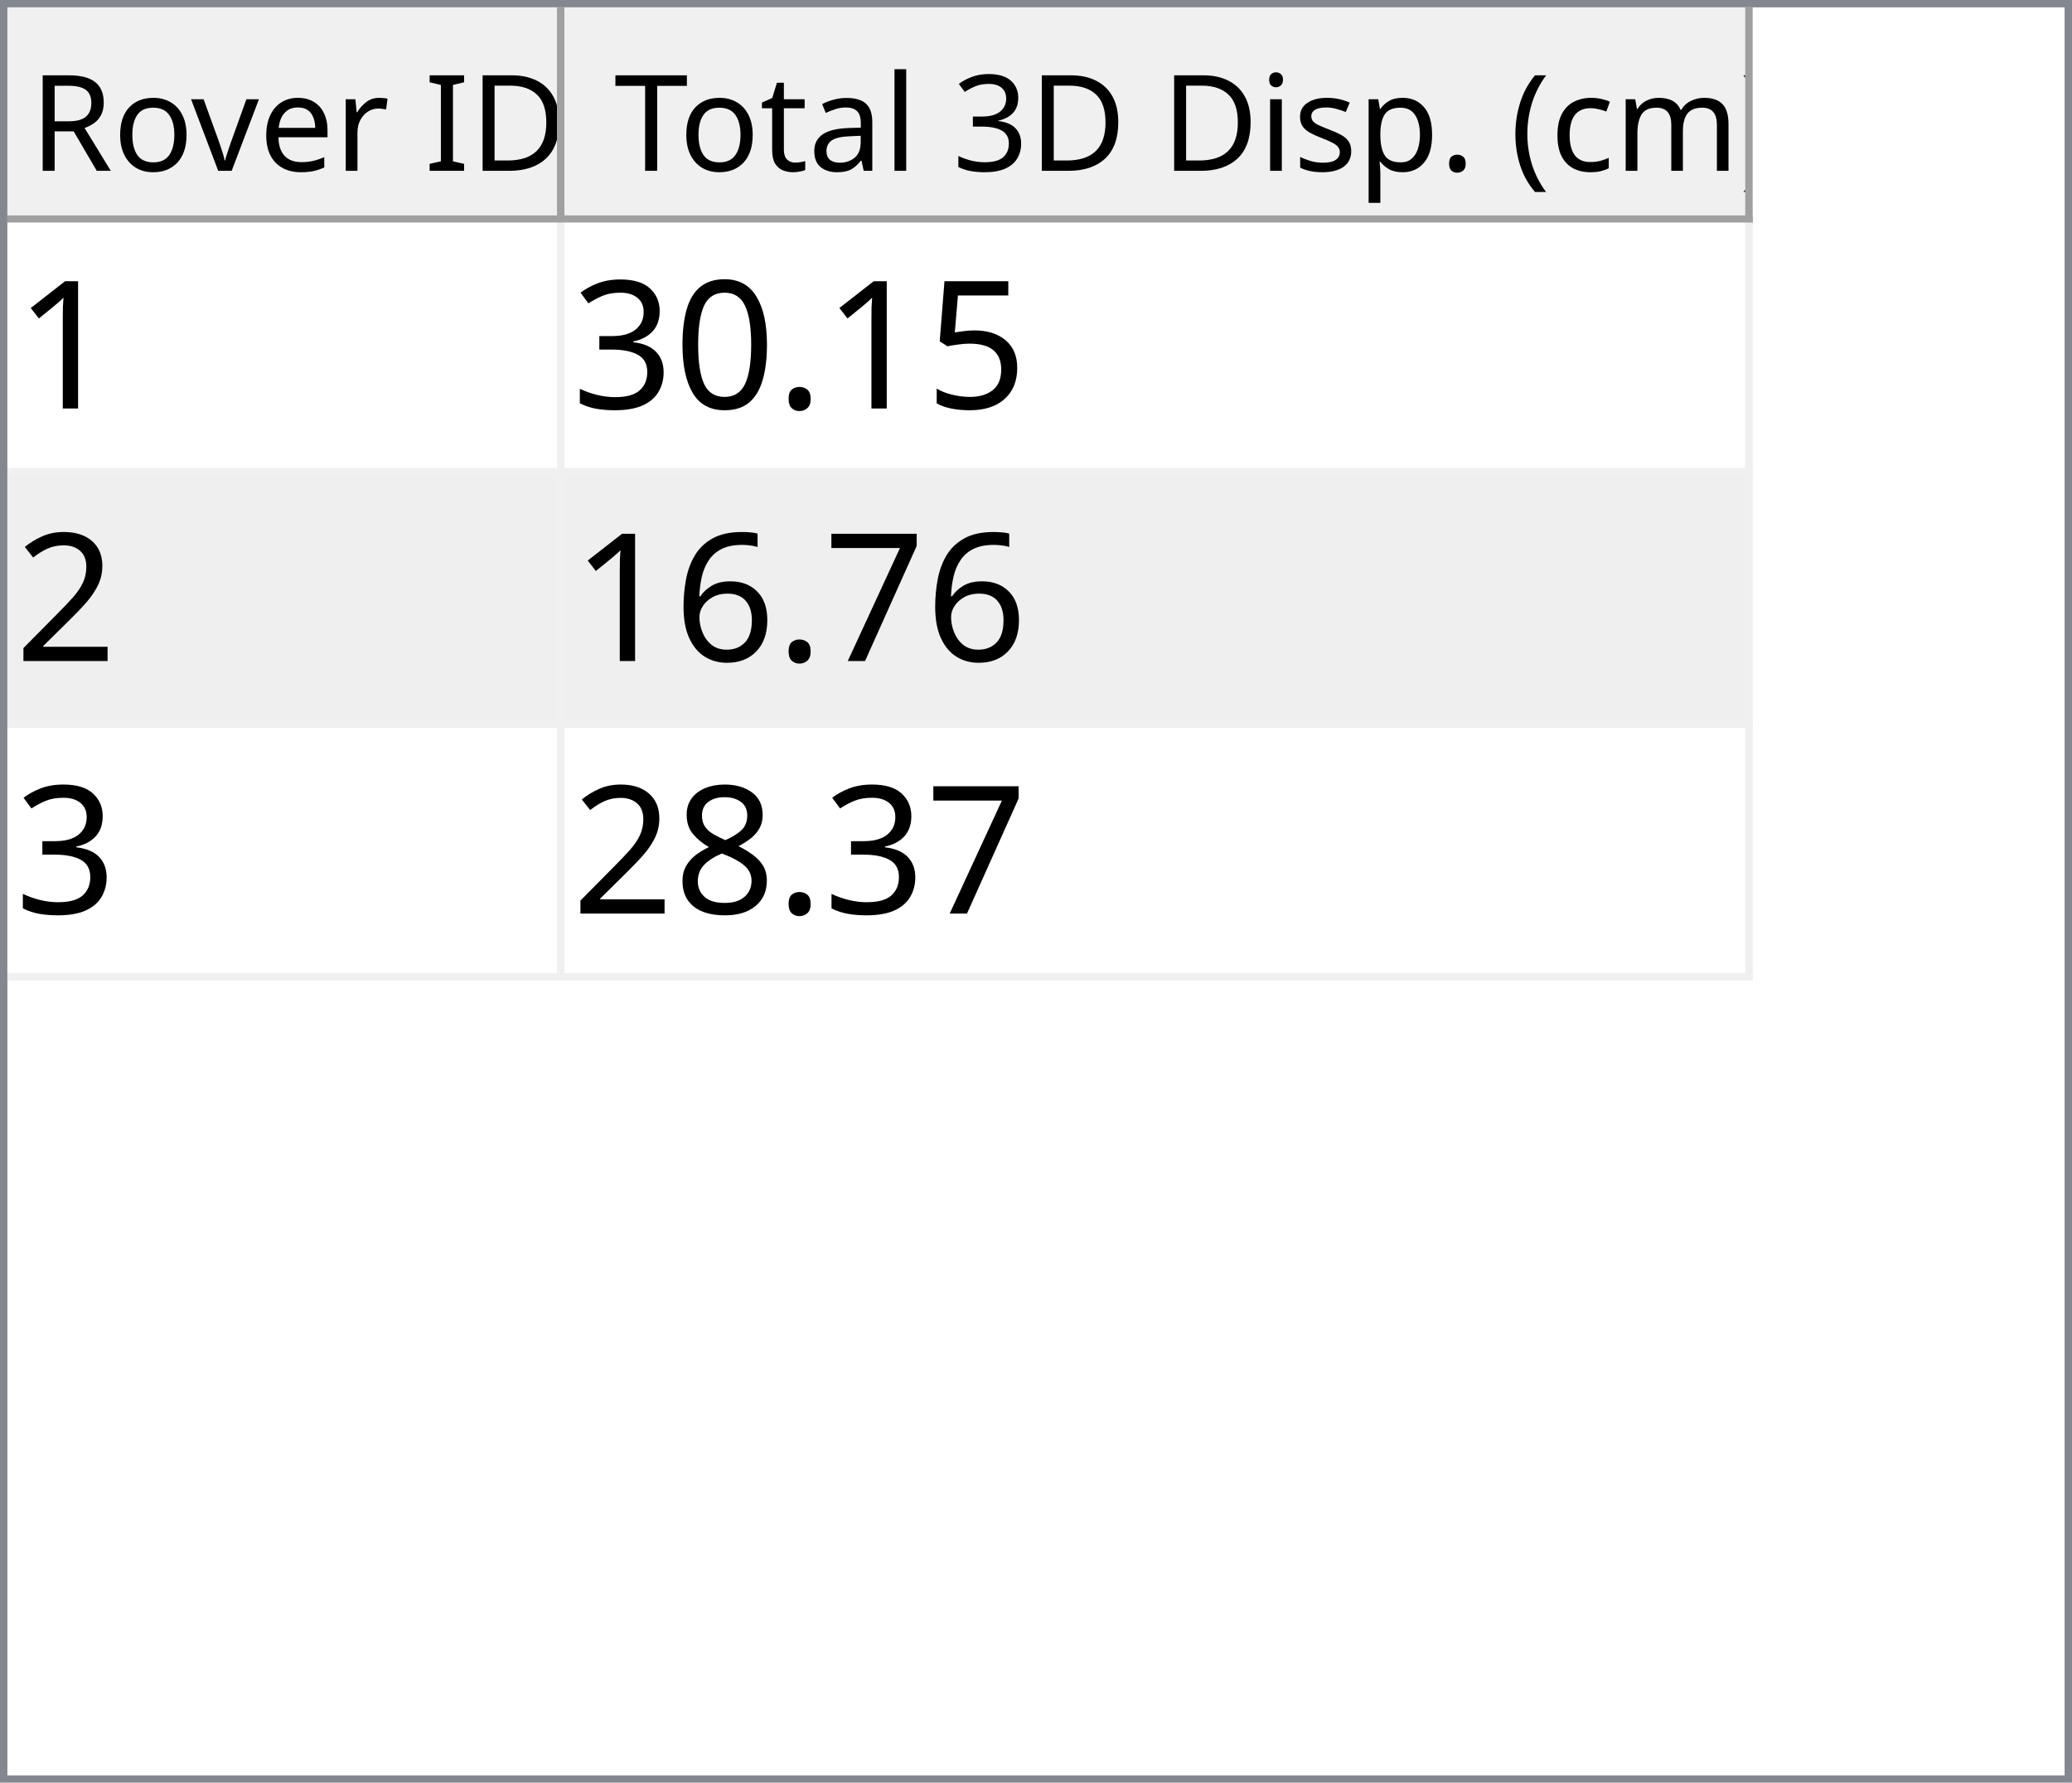
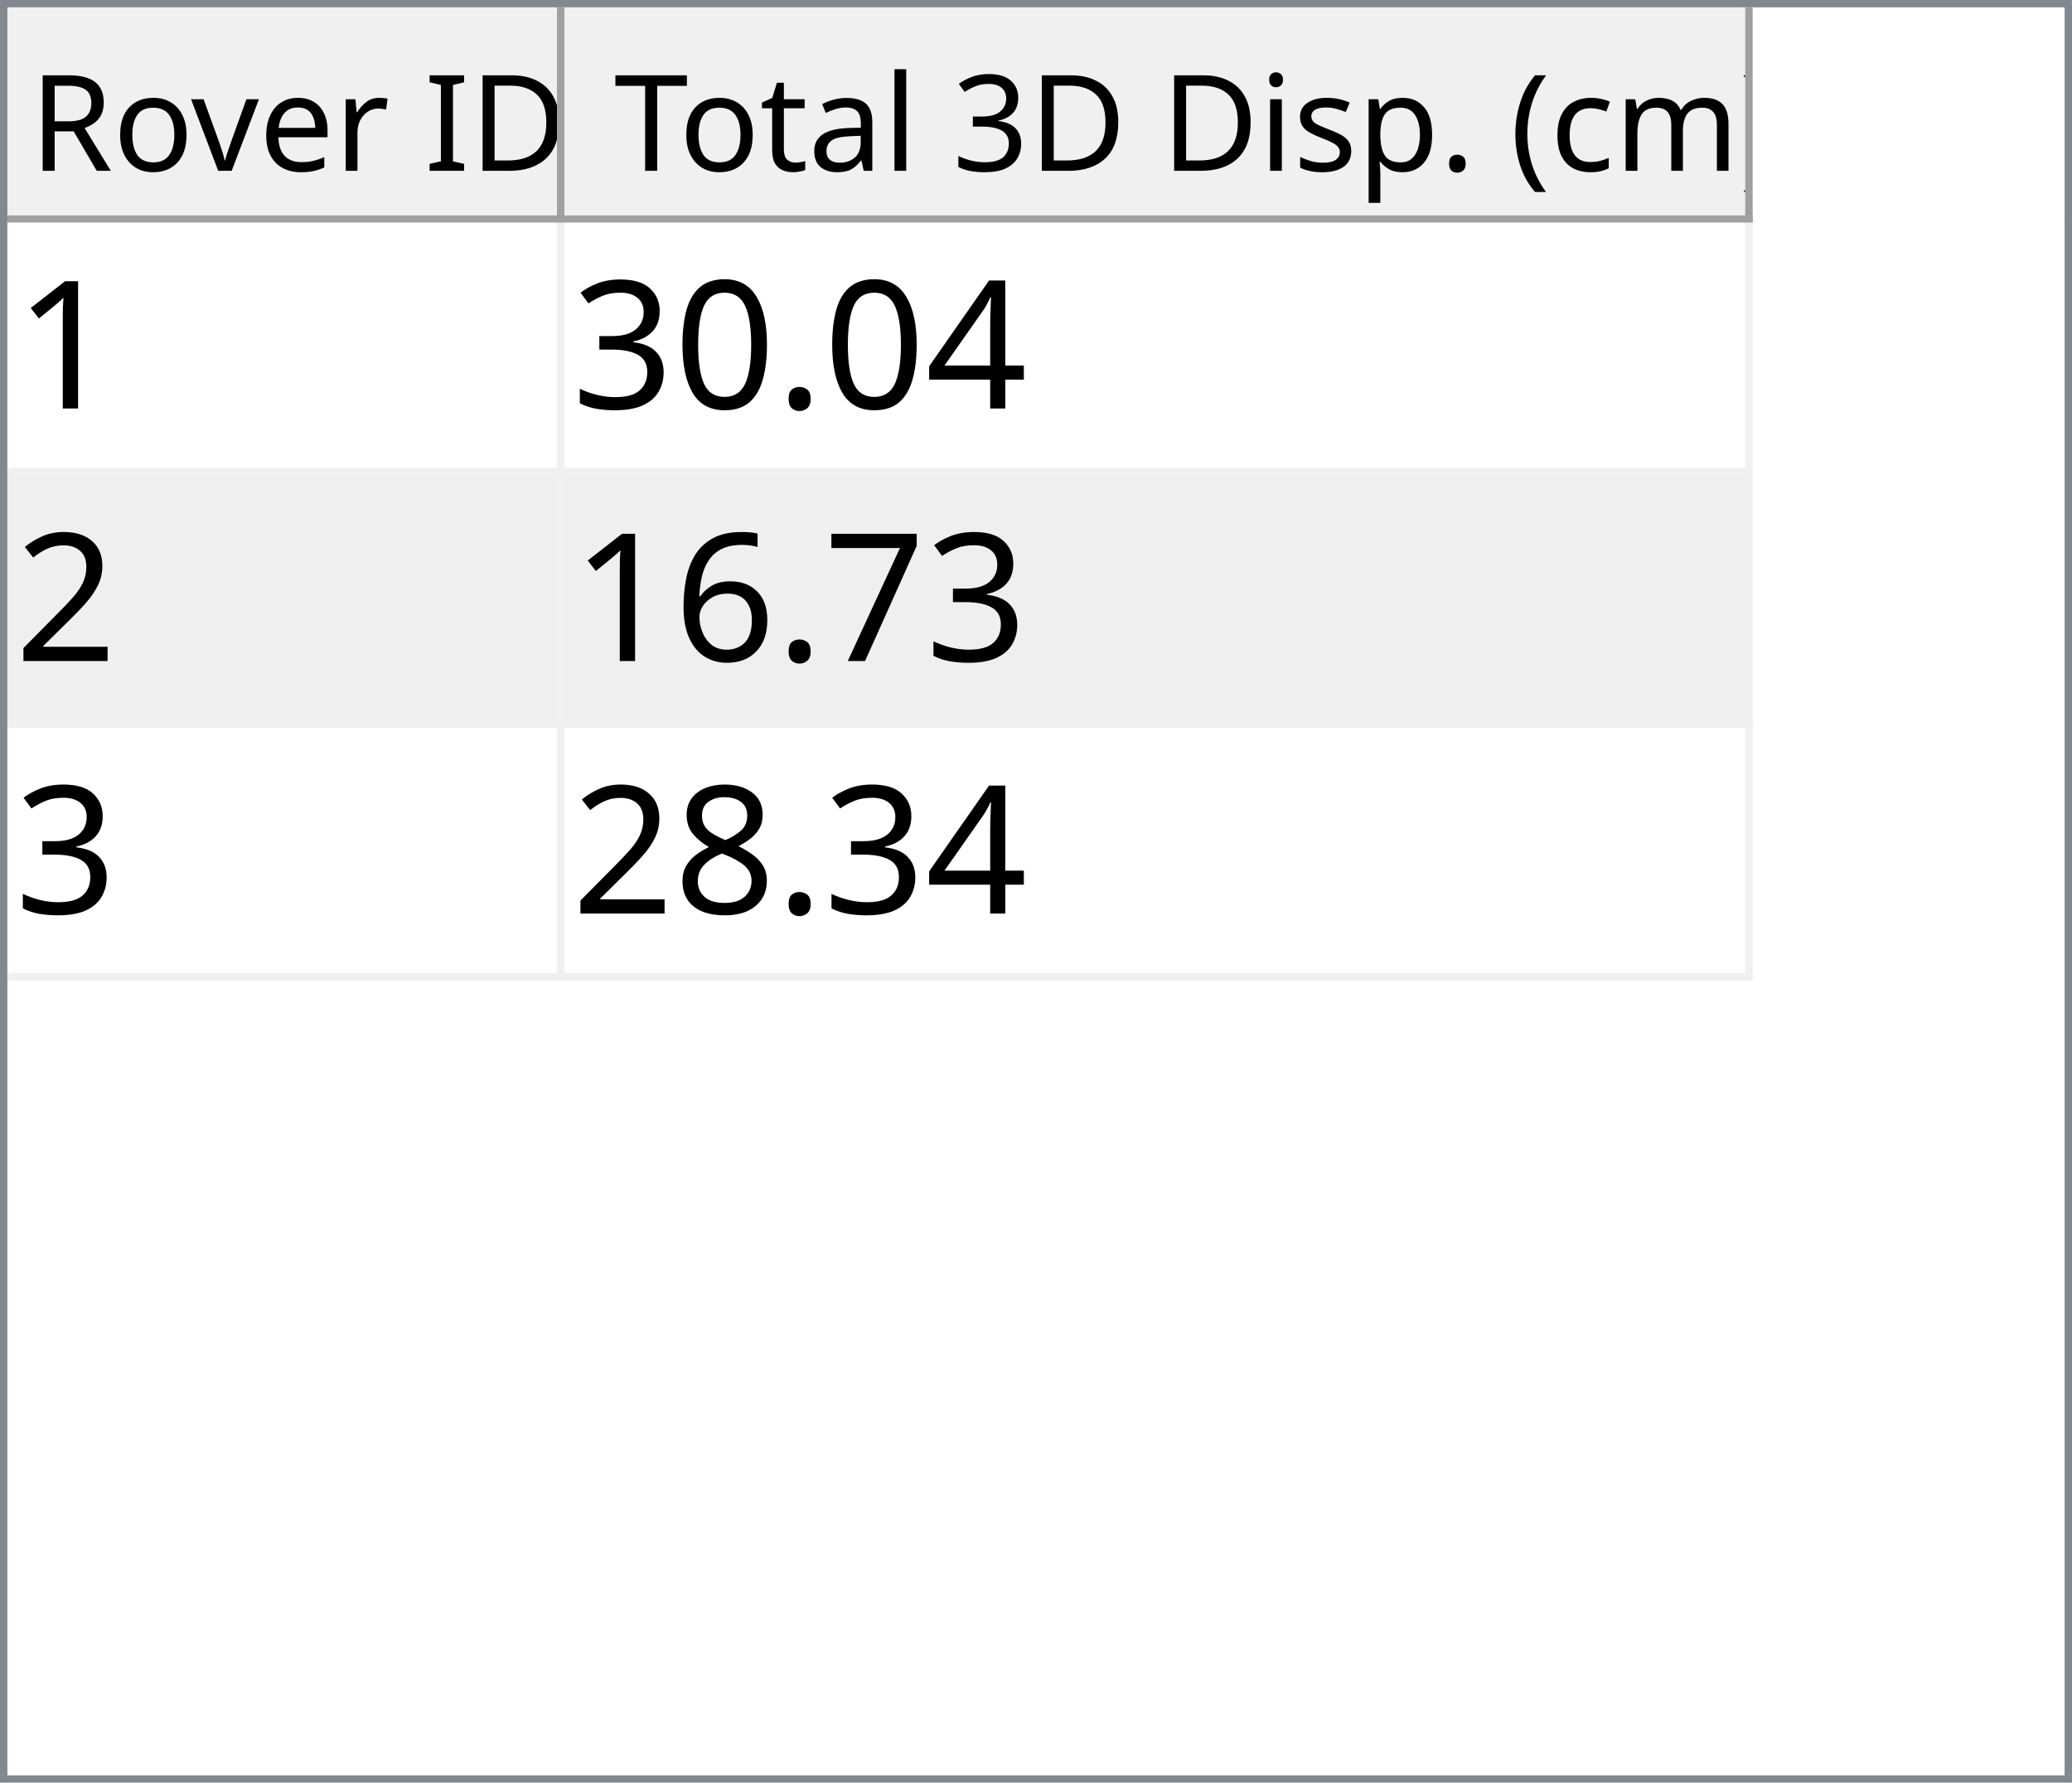
<svg xmlns="http://www.w3.org/2000/svg" style="fill-opacity:1; color-rendering:auto; color-interpolation:auto; text-rendering:auto; stroke:black; stroke-linecap:square; stroke-miterlimit:10; shape-rendering:auto; stroke-opacity:1; fill:black; stroke-dasharray:none; font-weight:normal; stroke-width:1; font-family:'Dialog'; font-style:normal; stroke-linejoin:miter; font-size:12px; stroke-dashoffset:0; image-rendering:auto;" width="279" height="240">
  <defs id="genericDefs" />
  <g>
    <defs id="defs1">
      <clipPath clipPathUnits="userSpaceOnUse" id="clipPath1">
        <path d="M0 0 L279 0 L279 240 L0 240 L0 0 Z" />
      </clipPath>
      <clipPath clipPathUnits="userSpaceOnUse" id="clipPath2">
        <path d="M0 0 L0 240 L279 240 L279 0 Z" />
      </clipPath>
      <clipPath clipPathUnits="userSpaceOnUse" id="clipPath3">
        <path d="M0 0 L0 29 L277 29 L277 0 Z" />
      </clipPath>
      <clipPath clipPathUnits="userSpaceOnUse" id="clipPath4">
        <path d="M0 0 L0 29 L75 29 L75 0 Z" />
      </clipPath>
      <clipPath clipPathUnits="userSpaceOnUse" id="clipPath5">
        <path d="M1 1 L1 28 L74 28 L74 1 Z" />
      </clipPath>
      <clipPath clipPathUnits="userSpaceOnUse" id="clipPath6">
        <path d="M0 0 L0 27 L73 27 L73 0 Z" />
      </clipPath>
      <clipPath clipPathUnits="userSpaceOnUse" id="clipPath7">
        <path d="M-0.5 -0.5 L-0.5 28.5 L74.5 28.5 L74.5 -0.5 Z" />
      </clipPath>
      <clipPath clipPathUnits="userSpaceOnUse" id="clipPath8">
        <path d="M0 0 L0 29 L160 29 L160 0 Z" />
      </clipPath>
      <clipPath clipPathUnits="userSpaceOnUse" id="clipPath9">
        <path d="M1 1 L1 28 L159 28 L159 1 Z" />
      </clipPath>
      <clipPath clipPathUnits="userSpaceOnUse" id="clipPath10">
        <path d="M0 0 L0 27 L158 27 L158 0 Z" />
      </clipPath>
      <clipPath clipPathUnits="userSpaceOnUse" id="clipPath11">
        <path d="M-0.5 -0.5 L-0.5 28.5 L159.5 28.5 L159.5 -0.5 Z" />
      </clipPath>
      <clipPath clipPathUnits="userSpaceOnUse" id="clipPath12">
        <path d="M0 0 L0 209 L277 209 L277 0 Z" />
      </clipPath>
      <clipPath clipPathUnits="userSpaceOnUse" id="clipPath13">
        <path d="M0 0 L0 102 L235 102 L235 0 Z" />
      </clipPath>
      <clipPath clipPathUnits="userSpaceOnUse" id="clipPath14">
        <path d="M-0.5 -0.5 L-0.5 101.5 L234.5 101.5 L234.5 -0.5 Z" />
      </clipPath>
      <clipPath clipPathUnits="userSpaceOnUse" id="clipPath15">
        <path d="M0 0 L0 33 L74 33 L74 0 Z" />
      </clipPath>
      <clipPath clipPathUnits="userSpaceOnUse" id="clipPath16">
        <path d="M0 0 L0 33 L159 33 L159 0 Z" />
      </clipPath>
      <font horiz-adv-x="64.551" id="font1">
        <font-face ascent="107.91" descent="25.098" units-per-em="100" style="font-style:normal; font-family:Segoe UI; font-weight:normal;" />
        <missing-glyph horiz-adv-x="64.551" d="M8.109 0 L8.109 68.266 L56.453 68.266 L56.453 0 L8.109 0 ZM15.328 7.234 L49.219 7.234 L49.219 61.031 L15.328 61.031 L15.328 7.234 Z" />
        <glyph unicode="D" horiz-adv-x="70.117" d="M9.188 0 L9.188 70.016 L28.516 70.016 Q65.531 70.016 65.531 35.891 Q65.531 19.672 55.25 9.836 Q44.969 0 27.734 0 L9.188 0 ZM17.391 62.594 L17.391 7.422 L27.828 7.422 Q41.609 7.422 49.273 14.797 Q56.938 22.172 56.938 35.688 Q56.938 62.594 28.328 62.594 L17.391 62.594 Z" />
        <glyph unicode="I" horiz-adv-x="26.611" d="M17.391 0 L9.188 0 L9.188 70.016 L17.391 70.016 L17.391 0 Z" />
        <glyph unicode=" " horiz-adv-x="27.393" d="" />
        <glyph unicode="r" horiz-adv-x="34.766" d="M34.188 41.891 Q32.078 43.5 28.125 43.5 Q23 43.5 19.555 38.672 Q16.109 33.844 16.109 25.484 L16.109 0 L8.109 0 L8.109 50 L16.109 50 L16.109 39.703 L16.312 39.703 Q18.016 44.969 21.531 47.922 Q25.047 50.875 29.391 50.875 Q32.516 50.875 34.188 50.203 L34.188 41.891 Z" />
        <glyph unicode="e" horiz-adv-x="52.295" d="M48.297 23 L12.984 23 Q13.188 14.656 17.484 10.109 Q21.781 5.562 29.297 5.562 Q37.75 5.562 44.828 11.141 L44.828 3.609 Q38.234 -1.172 27.391 -1.172 Q16.797 -1.172 10.742 5.641 Q4.688 12.453 4.688 24.812 Q4.688 36.469 11.305 43.82 Q17.922 51.172 27.734 51.172 Q37.547 51.172 42.922 44.828 Q48.297 38.484 48.297 27.203 L48.297 23 ZM40.094 29.781 Q40.047 36.719 36.75 40.578 Q33.453 44.438 27.594 44.438 Q21.922 44.438 17.969 40.383 Q14.016 36.328 13.094 29.781 L40.094 29.781 Z" />
        <glyph unicode="v" horiz-adv-x="47.9" d="M47.406 50 L27.484 0 L19.625 0 L0.688 50 L9.469 50 L22.172 13.672 Q23.578 9.672 23.922 6.688 L24.125 6.688 Q24.609 10.453 25.688 13.484 L38.969 50 L47.406 50 Z" />
        <glyph unicode="o" horiz-adv-x="58.594" d="M29 -1.172 Q17.922 -1.172 11.305 5.836 Q4.688 12.844 4.688 24.422 Q4.688 37.016 11.57 44.094 Q18.453 51.172 30.172 51.172 Q41.359 51.172 47.633 44.289 Q53.906 37.406 53.906 25.203 Q53.906 13.234 47.141 6.031 Q40.375 -1.172 29 -1.172 ZM29.594 44.438 Q21.875 44.438 17.383 39.188 Q12.891 33.938 12.891 24.703 Q12.891 15.828 17.43 10.695 Q21.969 5.562 29.594 5.562 Q37.359 5.562 41.531 10.594 Q45.703 15.625 45.703 24.906 Q45.703 34.281 41.531 39.359 Q37.359 44.438 29.594 44.438 Z" />
        <glyph unicode="R" horiz-adv-x="59.814" d="M59.375 0 L49.609 0 L37.891 19.625 Q36.281 22.359 34.766 24.289 Q33.25 26.219 31.664 27.438 Q30.078 28.656 28.25 29.219 Q26.422 29.781 24.125 29.781 L17.391 29.781 L17.391 0 L9.188 0 L9.188 70.016 L30.078 70.016 Q34.672 70.016 38.555 68.867 Q42.438 67.719 45.289 65.375 Q48.141 63.031 49.758 59.547 Q51.375 56.062 51.375 51.375 Q51.375 47.703 50.273 44.656 Q49.172 41.609 47.148 39.211 Q45.125 36.812 42.266 35.133 Q39.406 33.453 35.844 32.516 L35.844 32.328 Q37.594 31.547 38.891 30.547 Q40.188 29.547 41.359 28.18 Q42.531 26.812 43.68 25.078 Q44.828 23.344 46.234 21.047 L59.375 0 ZM17.391 62.594 L17.391 37.203 L28.516 37.203 Q31.594 37.203 34.203 38.133 Q36.812 39.062 38.719 40.797 Q40.625 42.531 41.703 45.047 Q42.781 47.562 42.781 50.688 Q42.781 56.297 39.141 59.445 Q35.5 62.594 28.609 62.594 L17.391 62.594 Z" />
        <glyph unicode=")" horiz-adv-x="30.176" d="M8.297 -15.922 L1.172 -15.922 Q16.406 2.344 16.406 26.812 Q16.406 51.469 1.078 70.016 L8.297 70.016 Q23.531 52.156 23.531 26.703 Q23.531 1.375 8.297 -15.922 Z" />
        <glyph unicode="m" horiz-adv-x="86.133" d="M79.109 0 L71.094 0 L71.094 28.719 Q71.094 37.016 68.531 40.727 Q65.969 44.438 59.906 44.438 Q54.781 44.438 51.195 39.75 Q47.609 35.062 47.609 28.516 L47.609 0 L39.594 0 L39.594 29.688 Q39.594 44.438 28.219 44.438 Q22.953 44.438 19.531 40.016 Q16.109 35.594 16.109 28.516 L16.109 0 L8.109 0 L8.109 50 L16.109 50 L16.109 42.094 L16.312 42.094 Q21.625 51.172 31.844 51.172 Q36.969 51.172 40.773 48.312 Q44.578 45.453 46 40.828 Q51.562 51.172 62.594 51.172 Q79.109 51.172 79.109 30.812 L79.109 0 Z" />
        <glyph unicode="c" horiz-adv-x="46.191" d="M42.188 2.297 Q36.422 -1.172 28.516 -1.172 Q17.828 -1.172 11.258 5.789 Q4.688 12.75 4.688 23.828 Q4.688 36.188 11.766 43.68 Q18.844 51.172 30.672 51.172 Q37.25 51.172 42.281 48.734 L42.281 40.531 Q36.719 44.438 30.375 44.438 Q22.703 44.438 17.797 38.945 Q12.891 33.453 12.891 24.516 Q12.891 15.719 17.508 10.641 Q22.125 5.562 29.891 5.562 Q36.422 5.562 42.188 9.906 L42.188 2.297 Z" />
        <glyph unicode="(" horiz-adv-x="30.176" d="M29.109 -15.922 L21.969 -15.922 Q6.844 1.375 6.844 26.703 Q6.844 52.156 21.969 70.016 L29.203 70.016 Q13.875 51.469 13.875 26.812 Q13.875 2.344 29.109 -15.922 Z" />
        <glyph unicode="." horiz-adv-x="21.68" d="M10.891 -1.078 Q8.641 -1.078 7.055 0.539 Q5.469 2.156 5.469 4.391 Q5.469 6.641 7.055 8.273 Q8.641 9.906 10.891 9.906 Q13.188 9.906 14.797 8.273 Q16.406 6.641 16.406 4.391 Q16.406 2.156 14.797 0.539 Q13.188 -1.078 10.891 -1.078 Z" />
        <glyph unicode="p" horiz-adv-x="58.789" d="M16.312 7.234 L16.109 7.234 L16.109 -23 L8.109 -23 L8.109 50 L16.109 50 L16.109 41.219 L16.312 41.219 Q22.219 51.172 33.594 51.172 Q43.266 51.172 48.688 44.461 Q54.109 37.75 54.109 26.469 Q54.109 13.922 48 6.375 Q41.891 -1.172 31.297 -1.172 Q21.578 -1.172 16.312 7.234 ZM16.109 27.391 L16.109 20.406 Q16.109 14.203 20.141 9.883 Q24.172 5.562 30.375 5.562 Q37.641 5.562 41.773 11.133 Q45.906 16.703 45.906 26.609 Q45.906 34.969 42.047 39.703 Q38.188 44.438 31.594 44.438 Q24.609 44.438 20.359 39.578 Q16.109 34.719 16.109 27.391 Z" />
        <glyph unicode="s" horiz-adv-x="42.432" d="M5.078 1.812 L5.078 10.406 Q11.625 5.562 19.484 5.562 Q30.031 5.562 30.031 12.594 Q30.031 14.594 29.125 15.992 Q28.219 17.391 26.68 18.461 Q25.141 19.531 23.07 20.383 Q21 21.234 18.609 22.172 Q15.281 23.484 12.766 24.828 Q10.25 26.172 8.57 27.859 Q6.891 29.547 6.031 31.695 Q5.172 33.844 5.172 36.719 Q5.172 40.234 6.789 42.945 Q8.406 45.656 11.086 47.484 Q13.766 49.312 17.211 50.242 Q20.656 51.172 24.312 51.172 Q30.812 51.172 35.938 48.922 L35.938 40.828 Q30.422 44.438 23.25 44.438 Q21 44.438 19.195 43.922 Q17.391 43.406 16.094 42.477 Q14.797 41.547 14.086 40.258 Q13.375 38.969 13.375 37.406 Q13.375 35.453 14.086 34.133 Q14.797 32.812 16.164 31.789 Q17.531 30.766 19.484 29.938 Q21.438 29.109 23.922 28.125 Q27.25 26.859 29.883 25.516 Q32.516 24.172 34.375 22.484 Q36.234 20.797 37.234 18.602 Q38.234 16.406 38.234 13.375 Q38.234 9.672 36.602 6.938 Q34.969 4.203 32.234 2.398 Q29.5 0.594 25.93 -0.289 Q22.359 -1.172 18.453 -1.172 Q10.75 -1.172 5.078 1.812 Z" />
        <glyph unicode="i" horiz-adv-x="24.219" d="M12.203 62.703 Q10.062 62.703 8.547 64.164 Q7.031 65.625 7.031 67.875 Q7.031 70.125 8.547 71.609 Q10.062 73.094 12.203 73.094 Q14.406 73.094 15.945 71.609 Q17.484 70.125 17.484 67.875 Q17.484 65.719 15.945 64.211 Q14.406 62.703 12.203 62.703 ZM16.109 0 L8.109 0 L8.109 50 L16.109 50 L16.109 0 Z" />
        <glyph unicode="3" horiz-adv-x="53.906" d="M46.531 19.828 Q46.531 15.094 44.75 11.211 Q42.969 7.328 39.719 4.57 Q36.469 1.812 31.93 0.297 Q27.391 -1.219 21.922 -1.219 Q11.922 -1.219 6 2.594 L6 11.188 Q13.094 5.609 22.219 5.609 Q25.875 5.609 28.828 6.539 Q31.781 7.469 33.906 9.227 Q36.031 10.984 37.18 13.477 Q38.328 15.969 38.328 19.094 Q38.328 32.812 18.797 32.812 L12.984 32.812 L12.984 39.594 L18.5 39.594 Q35.797 39.594 35.797 52.484 Q35.797 64.406 22.609 64.406 Q15.188 64.406 8.688 59.422 L8.688 67.188 Q15.375 71.188 24.609 71.188 Q29 71.188 32.57 69.969 Q36.141 68.75 38.68 66.555 Q41.219 64.359 42.609 61.281 Q44 58.203 44 54.5 Q44 40.672 30.031 36.719 L30.031 36.531 Q33.594 36.141 36.625 34.797 Q39.656 33.453 41.852 31.305 Q44.047 29.156 45.289 26.25 Q46.531 23.344 46.531 19.828 Z" />
        <glyph unicode="l" horiz-adv-x="24.219" d="M16.109 0 L8.109 0 L8.109 74.031 L16.109 74.031 L16.109 0 Z" />
        <glyph unicode="a" horiz-adv-x="50.879" d="M43.891 0 L35.891 0 L35.891 7.812 L35.688 7.812 Q30.469 -1.172 20.312 -1.172 Q12.844 -1.172 8.617 2.781 Q4.391 6.734 4.391 13.281 Q4.391 27.297 20.906 29.594 L35.891 31.688 Q35.891 44.438 25.594 44.438 Q16.547 44.438 9.281 38.281 L9.281 46.484 Q16.656 51.172 26.266 51.172 Q43.891 51.172 43.891 32.516 L43.891 0 ZM35.891 25.297 L23.828 23.641 Q18.266 22.859 15.43 20.875 Q12.594 18.891 12.594 13.875 Q12.594 10.203 15.211 7.883 Q17.828 5.562 22.172 5.562 Q28.125 5.562 32.008 9.742 Q35.891 13.922 35.891 20.312 L35.891 25.297 Z" />
        <glyph unicode="t" horiz-adv-x="33.887" d="M31.297 0.484 Q28.469 -1.078 23.828 -1.078 Q10.688 -1.078 10.688 13.578 L10.688 43.172 L2.094 43.172 L2.094 50 L10.688 50 L10.688 62.203 L18.703 64.797 L18.703 50 L31.297 50 L31.297 43.172 L18.703 43.172 L18.703 14.984 Q18.703 9.969 20.414 7.82 Q22.125 5.672 26.078 5.672 Q29.109 5.672 31.297 7.328 L31.297 0.484 Z" />
        <glyph unicode="T" horiz-adv-x="52.393" d="M50.594 62.594 L30.375 62.594 L30.375 0 L22.172 0 L22.172 62.594 L2 62.594 L2 70.016 L50.594 70.016 L50.594 62.594 Z" />
      </font>
      <font horiz-adv-x="75.0" id="font2">
        <font-face ascent="100.537" descent="21.973" units-per-em="100" style="font-style:normal; font-family:sans-serif; font-weight:normal;" />
        <missing-glyph horiz-adv-x="75.0" d="M12.5 0 L12.5 62.5 L62.5 62.5 L62.5 0 L12.5 0 ZM14.062 1.562 L60.938 1.562 L60.938 60.938 L14.062 60.938 L14.062 1.562 Z" />
        <glyph unicode="1" horiz-adv-x="55.615" d="M37.25 0 L28.469 0 L28.469 56 Q25.297 52.984 20.141 49.953 Q14.984 46.922 10.891 45.406 L10.891 53.906 Q18.266 57.375 23.781 62.305 Q29.297 67.234 31.594 71.875 L37.25 71.875 L37.25 0 Z" />
-         <glyph unicode="5" horiz-adv-x="55.615" d="M4.156 18.75 L13.375 19.531 Q14.406 12.797 18.141 9.398 Q21.875 6 27.156 6 Q33.5 6 37.891 10.789 Q42.281 15.578 42.281 23.484 Q42.281 31 38.062 35.352 Q33.844 39.703 27 39.703 Q22.75 39.703 19.336 37.773 Q15.922 35.844 13.969 32.766 L5.719 33.844 L12.641 70.609 L48.25 70.609 L48.25 62.203 L19.672 62.203 L15.828 42.969 Q22.266 47.469 29.344 47.469 Q38.719 47.469 45.164 40.969 Q51.609 34.469 51.609 24.266 Q51.609 14.547 45.953 7.469 Q39.062 -1.219 27.156 -1.219 Q17.391 -1.219 11.211 4.25 Q5.031 9.719 4.156 18.75 Z" />
+         <glyph unicode="4" horiz-adv-x="55.615" d="M32.328 0 L32.328 17.141 L1.266 17.141 L1.266 25.203 L33.938 71.578 L41.109 71.578 L41.109 25.203 L50.781 25.203 L50.781 17.141 L41.109 17.141 L41.109 0 L32.328 0 ZM32.328 25.203 L32.328 57.469 L9.906 25.203 L32.328 25.203 Z" />
        <glyph unicode="." horiz-adv-x="27.783" d="M9.078 0 L9.078 10.016 L19.094 10.016 L19.094 0 L9.078 0 Z" />
        <glyph unicode="0" horiz-adv-x="55.615" d="M4.156 35.297 Q4.156 48 6.766 55.742 Q9.375 63.484 14.523 67.68 Q19.672 71.875 27.484 71.875 Q33.25 71.875 37.594 69.555 Q41.938 67.234 44.773 62.867 Q47.609 58.5 49.219 52.227 Q50.828 45.953 50.828 35.297 Q50.828 22.703 48.242 14.969 Q45.656 7.234 40.508 3.008 Q35.359 -1.219 27.484 -1.219 Q17.141 -1.219 11.234 6.203 Q4.156 15.141 4.156 35.297 ZM13.188 35.297 Q13.188 17.672 17.312 11.836 Q21.438 6 27.484 6 Q33.547 6 37.672 11.859 Q41.797 17.719 41.797 35.297 Q41.797 52.984 37.672 58.789 Q33.547 64.594 27.391 64.594 Q21.344 64.594 17.719 59.469 Q13.188 52.938 13.188 35.297 Z" />
        <glyph unicode="3" horiz-adv-x="55.615" d="M4.203 18.891 L12.984 20.062 Q14.5 12.594 18.141 9.297 Q21.781 6 27 6 Q33.203 6 37.477 10.297 Q41.75 14.594 41.75 20.953 Q41.75 27 37.797 30.93 Q33.844 34.859 27.734 34.859 Q25.25 34.859 21.531 33.891 L22.516 41.609 Q23.391 41.5 23.922 41.5 Q29.547 41.5 34.039 44.43 Q38.531 47.359 38.531 53.469 Q38.531 58.297 35.258 61.477 Q31.984 64.656 26.812 64.656 Q21.688 64.656 18.266 61.43 Q14.844 58.203 13.875 51.766 L5.078 53.328 Q6.688 62.156 12.398 67.016 Q18.109 71.875 26.609 71.875 Q32.469 71.875 37.398 69.359 Q42.328 66.844 44.945 62.5 Q47.562 58.156 47.562 53.266 Q47.562 48.641 45.07 44.828 Q42.578 41.016 37.703 38.766 Q44.047 37.312 47.562 32.695 Q51.078 28.078 51.078 21.141 Q51.078 11.766 44.242 5.25 Q37.406 -1.266 26.953 -1.266 Q17.531 -1.266 11.305 4.352 Q5.078 9.969 4.203 18.891 Z" />
        <glyph unicode="2" horiz-adv-x="55.615" d="M50.344 8.453 L50.344 0 L3.031 0 Q2.938 3.172 4.047 6.109 Q5.859 10.938 9.836 15.625 Q13.812 20.312 21.344 26.469 Q33.016 36.031 37.117 41.625 Q41.219 47.219 41.219 52.203 Q41.219 57.422 37.477 61.008 Q33.734 64.594 27.734 64.594 Q21.391 64.594 17.578 60.789 Q13.766 56.984 13.719 50.25 L4.688 51.172 Q5.609 61.281 11.664 66.578 Q17.719 71.875 27.938 71.875 Q38.234 71.875 44.242 66.164 Q50.25 60.453 50.25 52 Q50.25 47.703 48.492 43.555 Q46.734 39.406 42.656 34.812 Q38.578 30.219 29.109 22.219 Q21.188 15.578 18.945 13.211 Q16.703 10.844 15.234 8.453 L50.344 8.453 Z" />
        <glyph unicode="7" horiz-adv-x="55.615" d="M4.734 62.203 L4.734 70.656 L51.078 70.656 L51.078 63.812 Q44.234 56.547 37.523 44.484 Q30.812 32.422 27.156 19.672 Q24.516 10.688 23.781 0 L14.75 0 Q14.891 8.453 18.062 20.414 Q21.234 32.375 27.172 43.484 Q33.109 54.594 39.797 62.203 L4.734 62.203 Z" />
        <glyph unicode="6" horiz-adv-x="55.615" d="M49.75 54.047 L41.016 53.375 Q39.844 58.547 37.703 60.891 Q34.125 64.656 28.906 64.656 Q24.703 64.656 21.531 62.312 Q17.391 59.281 14.992 53.469 Q12.594 47.656 12.5 36.922 Q15.672 41.75 20.266 44.094 Q24.859 46.438 29.891 46.438 Q38.672 46.438 44.852 39.969 Q51.031 33.5 51.031 23.25 Q51.031 16.5 48.125 10.719 Q45.219 4.938 40.141 1.859 Q35.062 -1.219 28.609 -1.219 Q17.625 -1.219 10.695 6.859 Q3.766 14.938 3.766 33.5 Q3.766 54.25 11.422 63.672 Q18.109 71.875 29.438 71.875 Q37.891 71.875 43.289 67.141 Q48.688 62.406 49.75 54.047 ZM13.875 23.188 Q13.875 18.656 15.797 14.508 Q17.719 10.359 21.188 8.18 Q24.656 6 28.469 6 Q34.031 6 38.039 10.492 Q42.047 14.984 42.047 22.703 Q42.047 30.125 38.086 34.398 Q34.125 38.672 28.125 38.672 Q22.172 38.672 18.023 34.398 Q13.875 30.125 13.875 23.188 Z" />
        <glyph unicode="8" horiz-adv-x="55.615" d="M17.672 38.812 Q12.203 40.828 9.57 44.539 Q6.938 48.25 6.938 53.422 Q6.938 61.234 12.555 66.555 Q18.172 71.875 27.484 71.875 Q36.859 71.875 42.578 66.43 Q48.297 60.984 48.297 53.172 Q48.297 48.188 45.68 44.508 Q43.062 40.828 37.75 38.812 Q44.344 36.672 47.781 31.883 Q51.219 27.094 51.219 20.453 Q51.219 11.281 44.727 5.031 Q38.234 -1.219 27.641 -1.219 Q17.047 -1.219 10.547 5.055 Q4.047 11.328 4.047 20.703 Q4.047 27.688 7.594 32.398 Q11.141 37.109 17.672 38.812 ZM15.922 53.719 Q15.922 48.641 19.195 45.414 Q22.469 42.188 27.688 42.188 Q32.766 42.188 36.016 45.383 Q39.266 48.578 39.266 53.219 Q39.266 58.062 35.914 61.359 Q32.562 64.656 27.594 64.656 Q22.562 64.656 19.242 61.43 Q15.922 58.203 15.922 53.719 ZM13.094 20.656 Q13.094 16.891 14.875 13.375 Q16.656 9.859 20.172 7.93 Q23.688 6 27.734 6 Q34.031 6 38.133 10.055 Q42.234 14.109 42.234 20.359 Q42.234 26.703 38.016 30.859 Q33.797 35.016 27.438 35.016 Q21.234 35.016 17.164 30.914 Q13.094 26.812 13.094 20.656 Z" />
      </font>
    </defs>
    <g style="fill:white; stroke:white;">
      <rect x="0" y="0" width="279" style="clip-path:url(#clipPath1); stroke:none;" height="240" />
    </g>
    <g style="fill:white; text-rendering:optimizeSpeed; color-rendering:optimizeSpeed; image-rendering:optimizeSpeed; shape-rendering:crispEdges; stroke:white; color-interpolation:sRGB;">
      <rect x="0" width="279" height="240" y="0" style="stroke:none;" />
      <path style="stroke:none;" d="M0 240 L279 240 L279 0 L0 0 Z" />
    </g>
    <g style="fill:rgb(240,240,240); font-size:18px; font-family:'Segoe UI'; stroke:rgb(240,240,240);">
      <rect x="0" y="0" width="279" style="clip-path:url(#clipPath2); stroke:none;" height="240" />
    </g>
    <g style="fill:rgb(130,135,144); font-size:18px; font-family:'Segoe UI'; stroke:rgb(130,135,144);">
      <path d="M0 0 L279 0 L279 240 L0 240 L0 0 ZM1 1 L278 1 L278 239 L1 239 L1 1 Z" style="fill-rule:evenodd; clip-path:url(#clipPath2); stroke:none;" />
    </g>
    <g style="fill:white; font-size:18px; font-family:'Segoe UI'; stroke:white;" transform="translate(1,1)">
      <rect x="0" y="0" width="277" style="clip-path:url(#clipPath3); stroke:none;" height="29" />
    </g>
    <g style="fill:rgb(240,240,240); font-size:18px; font-family:'Segoe UI'; stroke:rgb(240,240,240);" transform="translate(1,1)">
      <rect x="0" y="0" width="75" style="clip-path:url(#clipPath4); stroke:none;" height="29" />
    </g>
    <g style="font-family:'Segoe UI'; font-size:18px;" transform="translate(2,2)">
      <text x="2" xml:space="preserve" y="21" style="clip-path:url(#clipPath6); stroke:none;">Rover ID</text>
    </g>
    <g transform="translate(1.5,1.5)" style="fill:rgb(160,160,160); font-size:18px; font-family:'Segoe UI'; stroke:rgb(160,160,160); stroke-linejoin:bevel;">
      <line x1="74" x2="74" y1="0" style="fill:none; clip-path:url(#clipPath7);" y2="28" />
    </g>
    <g transform="matrix(1,0,0,1,1,1) translate(0.5,0.5)" style="fill:rgb(160,160,160); font-size:18px; font-family:'Segoe UI'; stroke:rgb(160,160,160); stroke-linejoin:bevel;">
      <line x1="0" x2="74" y1="28" style="fill:none; clip-path:url(#clipPath7);" y2="28" />
    </g>
    <g style="fill:rgb(240,240,240); font-size:18px; font-family:'Segoe UI'; stroke:rgb(240,240,240);" transform="translate(76,1)">
      <rect x="0" y="0" width="160" style="clip-path:url(#clipPath8); stroke:none;" height="29" />
    </g>
    <g style="font-family:'Segoe UI'; font-size:18px;" transform="translate(77,2)">
      <text x="1" xml:space="preserve" y="21" style="clip-path:url(#clipPath10); stroke:none;"> Total 3D Disp. (cm)</text>
    </g>
    <g transform="translate(76.5,1.5)" style="fill:rgb(160,160,160); font-size:18px; font-family:'Segoe UI'; stroke:rgb(160,160,160); stroke-linejoin:bevel;">
      <line x1="159" x2="159" y1="0" style="fill:none; clip-path:url(#clipPath11);" y2="28" />
    </g>
    <g transform="matrix(1,0,0,1,76,1) translate(0.5,0.5)" style="fill:rgb(160,160,160); font-size:18px; font-family:'Segoe UI'; stroke:rgb(160,160,160); stroke-linejoin:bevel;">
      <line x1="0" x2="159" y1="28" style="fill:none; clip-path:url(#clipPath11);" y2="28" />
    </g>
    <g style="fill:white; font-size:18px; font-family:'Segoe UI'; stroke:white;" transform="translate(1,30)">
      <rect x="0" y="0" width="277" style="clip-path:url(#clipPath12); stroke:none;" height="209" />
    </g>
    <g style="fill:rgb(240,240,240); font-size:24px; font-family:sans-serif; stroke:rgb(240,240,240);" transform="translate(1,30)">
      <rect x="0" y="0" width="235" style="clip-path:url(#clipPath13); stroke:none;" height="102" />
      <line transform="translate(0.5,0.5)" x1="0" x2="234" y1="33" style="clip-path:url(#clipPath14); fill:none; stroke-linejoin:bevel;" y2="33" />
    </g>
    <g transform="matrix(1,0,0,1,1,30) translate(0.5,0.5)" style="fill:rgb(240,240,240); font-size:24px; font-family:sans-serif; stroke:rgb(240,240,240); stroke-linejoin:bevel;">
      <line x1="0" x2="234" y1="67" style="fill:none; clip-path:url(#clipPath14);" y2="67" />
    </g>
    <g transform="matrix(1,0,0,1,1,30) translate(0.5,0.5)" style="fill:rgb(240,240,240); font-size:24px; font-family:sans-serif; stroke:rgb(240,240,240); stroke-linejoin:bevel;">
      <line x1="0" x2="234" y1="101" style="fill:none; clip-path:url(#clipPath14);" y2="101" />
    </g>
    <g transform="matrix(1,0,0,1,1,30) translate(0.5,0.5)" style="fill:rgb(240,240,240); font-size:24px; font-family:sans-serif; stroke:rgb(240,240,240); stroke-linejoin:bevel;">
      <line x1="74" x2="74" y1="0" style="fill:none; clip-path:url(#clipPath14);" y2="101" />
    </g>
    <g transform="matrix(1,0,0,1,1,30) translate(0.5,0.5)" style="fill:rgb(240,240,240); font-size:24px; font-family:sans-serif; stroke:rgb(240,240,240); stroke-linejoin:bevel;">
      <line x1="234" x2="234" y1="0" style="fill:none; clip-path:url(#clipPath14);" y2="101" />
    </g>
    <g style="fill:white; font-size:24px; font-family:sans-serif; stroke:white;" transform="matrix(1,0,0,1,1,30)">
      <rect x="0" y="0" width="74" style="clip-path:url(#clipPath15); stroke:none;" height="33" />
      <text x="1" y="25" style="fill:black; clip-path:url(#clipPath15); stroke:none;" xml:space="preserve">1</text>
    </g>
    <g style="fill:white; font-size:24px; font-family:sans-serif; stroke:white;" transform="matrix(1,0,0,1,1,30) translate(75,0)">
      <rect x="0" y="0" width="159" style="clip-path:url(#clipPath16); stroke:none;" height="33" />
-       <text x="1" y="25" style="fill:black; clip-path:url(#clipPath16); stroke:none;" xml:space="preserve">30.15</text>
+       <text x="1" y="25" style="fill:black; clip-path:url(#clipPath16); stroke:none;" xml:space="preserve">30.04</text>
    </g>
    <g style="fill:rgb(239,239,239); font-size:24px; font-family:sans-serif; stroke:rgb(239,239,239);" transform="matrix(1,0,0,1,1,30) translate(0,34)">
      <rect x="0" y="0" width="74" style="clip-path:url(#clipPath15); stroke:none;" height="33" />
      <text x="1" y="25" style="fill:black; clip-path:url(#clipPath15); stroke:none;" xml:space="preserve">2</text>
    </g>
    <g style="fill:rgb(239,239,239); font-size:24px; font-family:sans-serif; stroke:rgb(239,239,239);" transform="matrix(1,0,0,1,1,30) translate(75,34)">
      <rect x="0" y="0" width="159" style="clip-path:url(#clipPath16); stroke:none;" height="33" />
-       <text x="1" y="25" style="fill:black; clip-path:url(#clipPath16); stroke:none;" xml:space="preserve">16.76</text>
+       <text x="1" y="25" style="fill:black; clip-path:url(#clipPath16); stroke:none;" xml:space="preserve">16.73</text>
    </g>
    <g style="fill:white; font-size:24px; font-family:sans-serif; stroke:white;" transform="matrix(1,0,0,1,1,30) translate(0,68)">
      <rect x="0" y="0" width="74" style="clip-path:url(#clipPath15); stroke:none;" height="33" />
      <text x="1" y="25" style="fill:black; clip-path:url(#clipPath15); stroke:none;" xml:space="preserve">3</text>
    </g>
    <g style="fill:white; font-size:24px; font-family:sans-serif; stroke:white;" transform="matrix(1,0,0,1,1,30) translate(75,68)">
      <rect x="0" y="0" width="159" style="clip-path:url(#clipPath16); stroke:none;" height="33" />
-       <text x="1" y="25" style="fill:black; clip-path:url(#clipPath16); stroke:none;" xml:space="preserve">28.37</text>
+       <text x="1" y="25" style="fill:black; clip-path:url(#clipPath16); stroke:none;" xml:space="preserve">28.34</text>
    </g>
  </g>
</svg>
